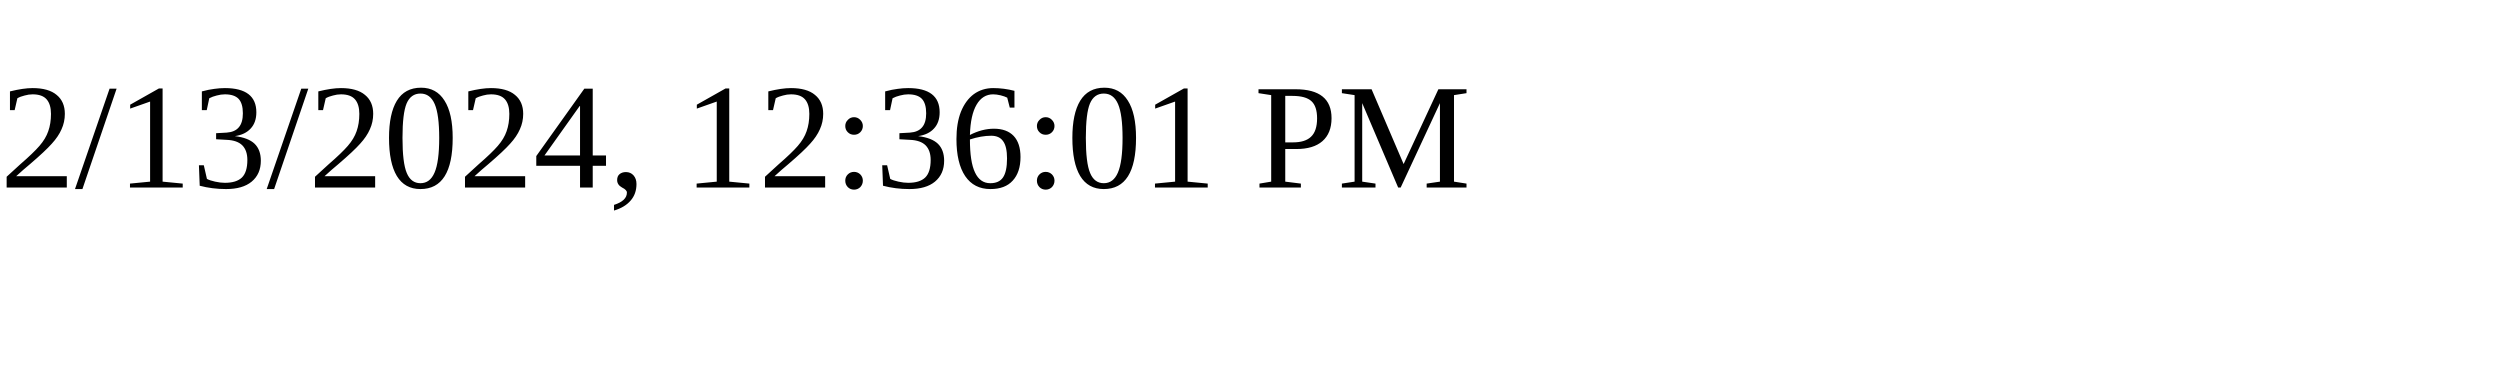
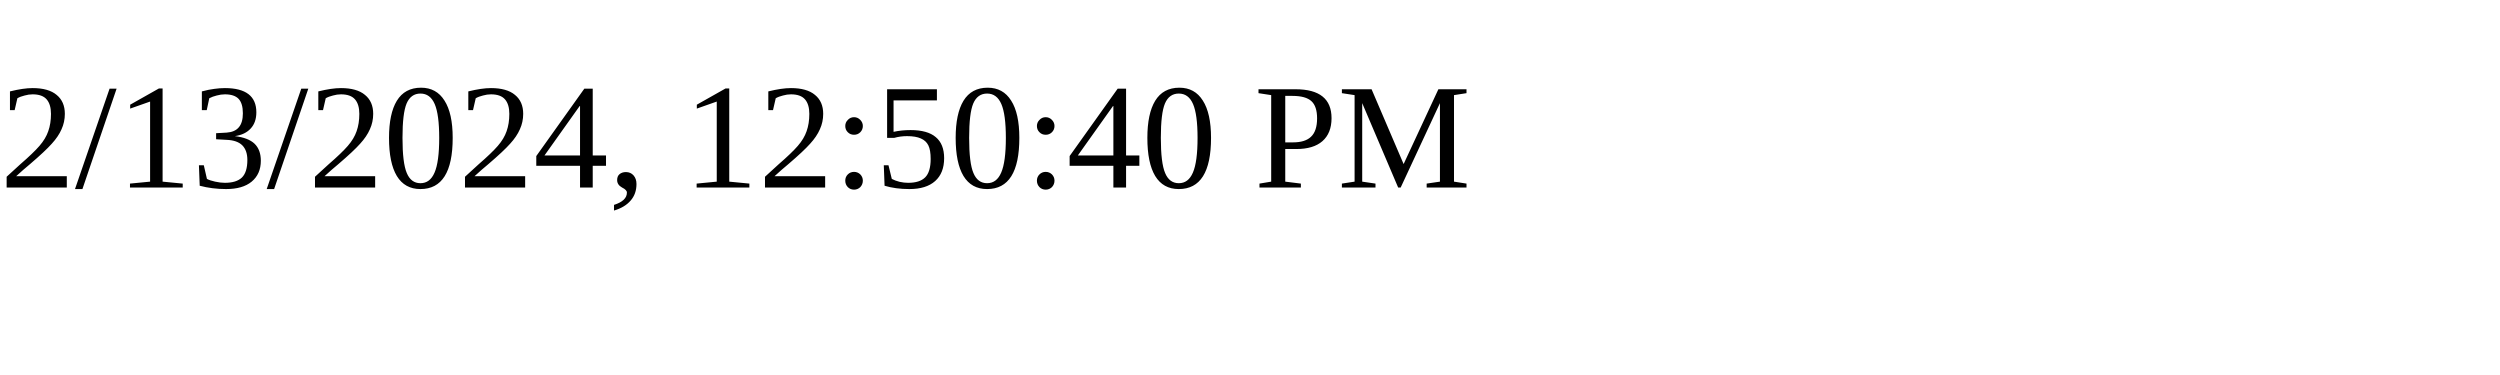
<svg xmlns="http://www.w3.org/2000/svg" height="30" width="200">
-   <text x="0" y="15">2/13/2024, 12:36:01 PM</text>
+   <text x="0" y="15">2/13/2024, 12:50:40 PM</text>
</svg>
